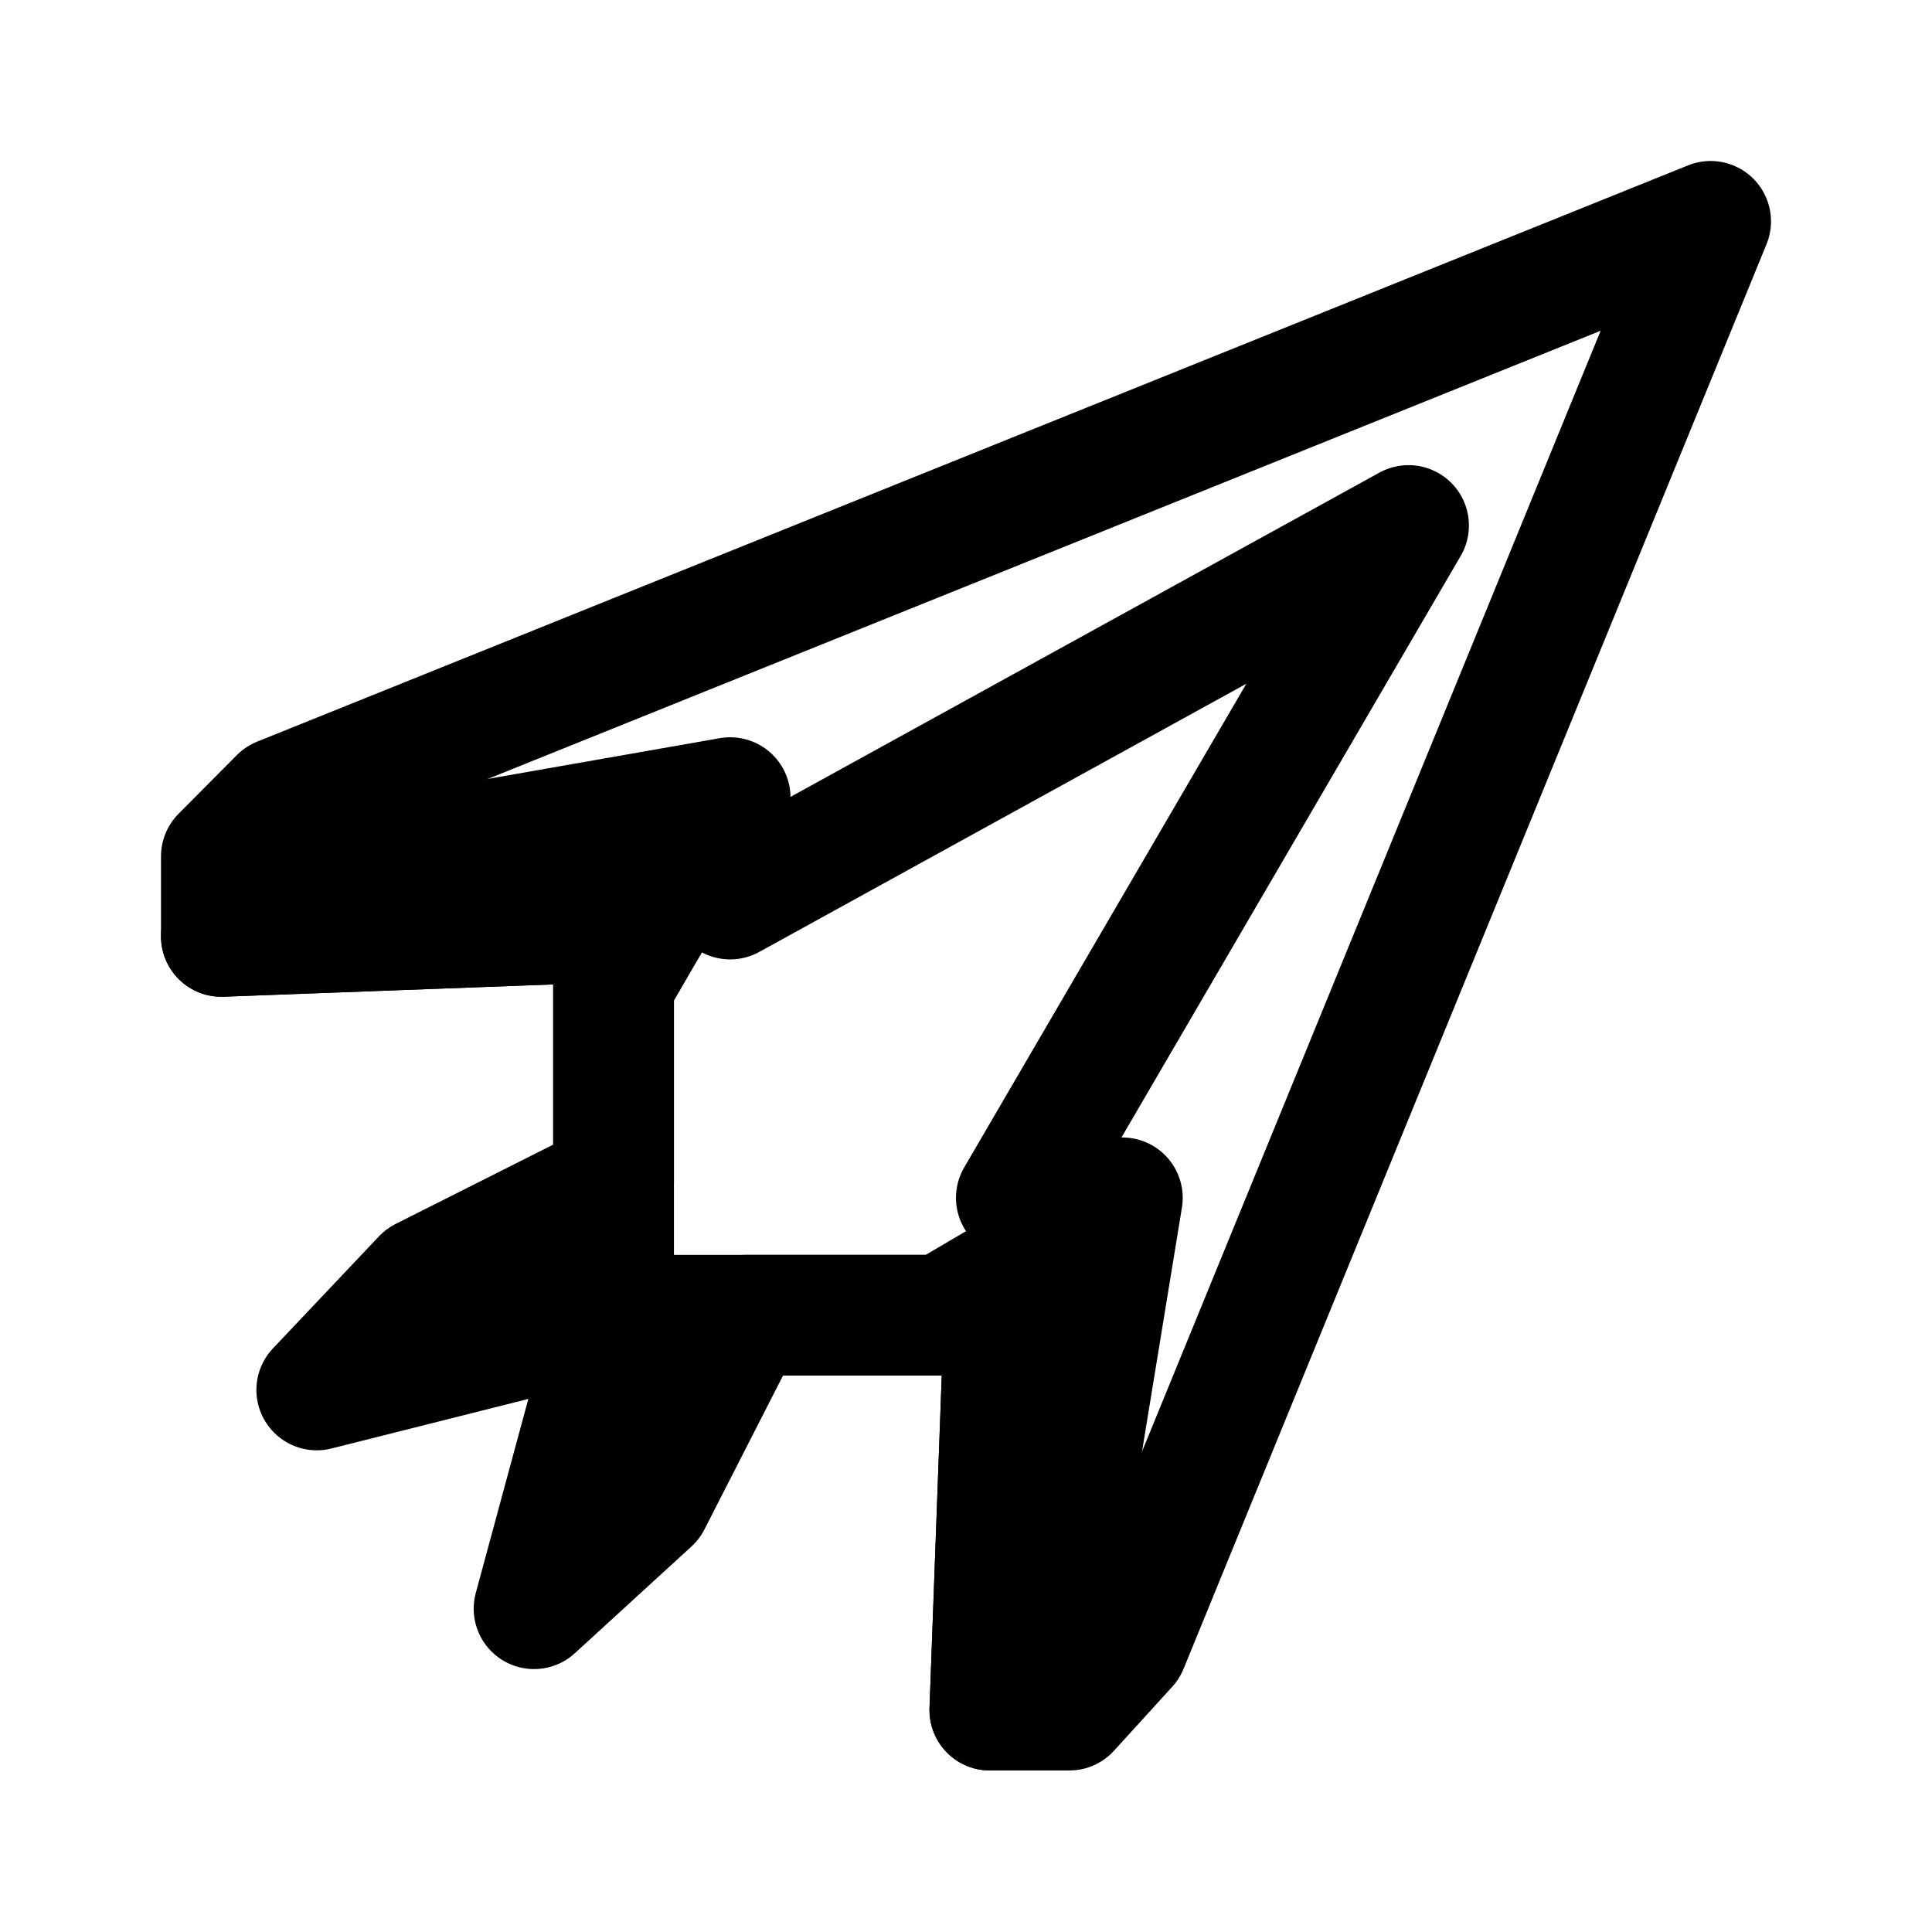
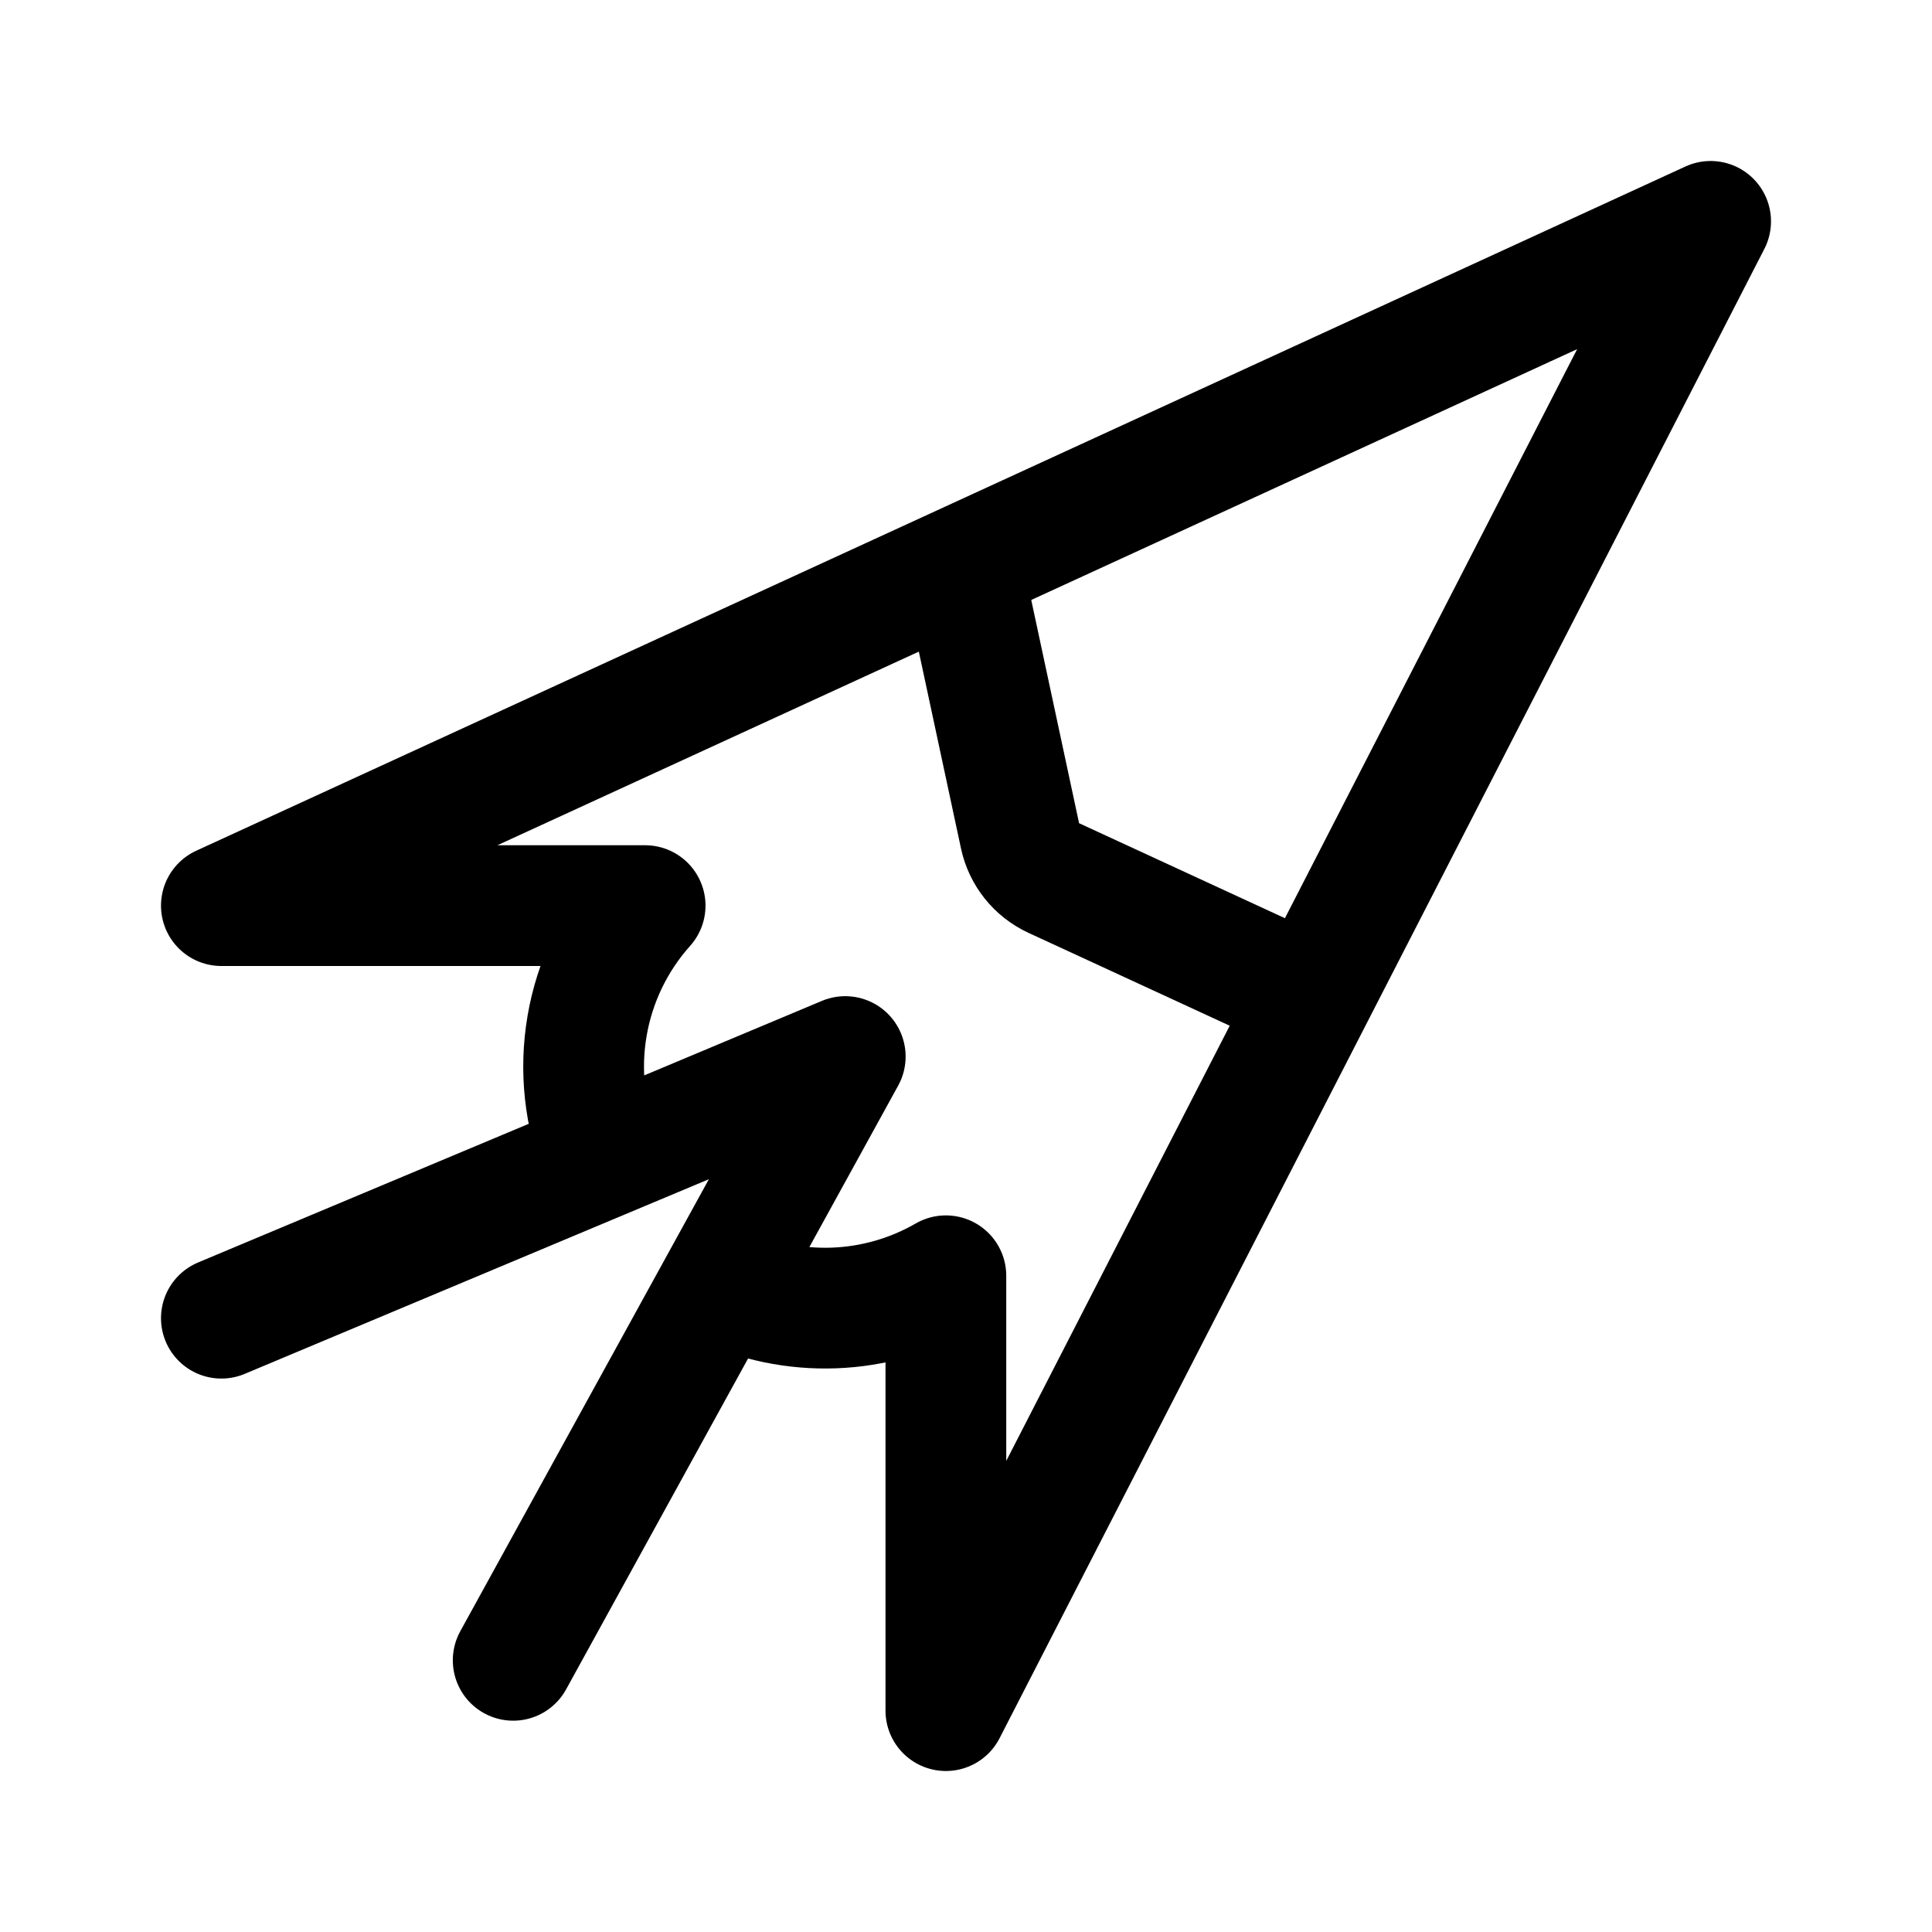
- <svg xmlns="http://www.w3.org/2000/svg" width="192" height="192" fill="none" stroke="#000" stroke-linejoin="round" stroke-width="12" viewBox="0 0 192 192">
-   <path d="M106.27 169.947h-7.9l1.58-42.953-6.32 3.712H74.142l-9.48 18.56-11.587 10.605 7.9-29.165-29.495 7.424 10.534-11.136 18.961-9.545v-20.15l3.687-5.833L22 93.056v-7.953l5.794-5.833L170 22l-57.936 141.583-5.794 6.364z" />
-   <path d="m104.164 164.114-5.794 5.833 1.58-42.953-5.793 3.712H60.975V97.829l3.687-6.363L22 93.056l5.267-5.832 45.295-7.954v10.075l67.417-37.12-38.975 66.815h10.533l-7.373 45.074z" />
+ <svg xmlns="http://www.w3.org/2000/svg" width="192" height="192" viewBox="0 0 192 192" fill="none">
+   <path d="m22 131 37.81-15.856M51 165l20.563-37.388m0 0L84 105l-24.19 10.144m11.753 12.468A23.993 23.993 0 0 0 94 126.785V170l76-148L22 90h42.112a23.999 23.999 0 0 0-4.302 25.144" stroke="#000" stroke-width="12" stroke-linecap="round" stroke-linejoin="round" />
+   <path d="m96 58 5.371 25.067a6 6 0 0 0 3.353 4.19L128 98" stroke="#000" stroke-width="12" stroke-linecap="round" stroke-linejoin="round" />
</svg>
